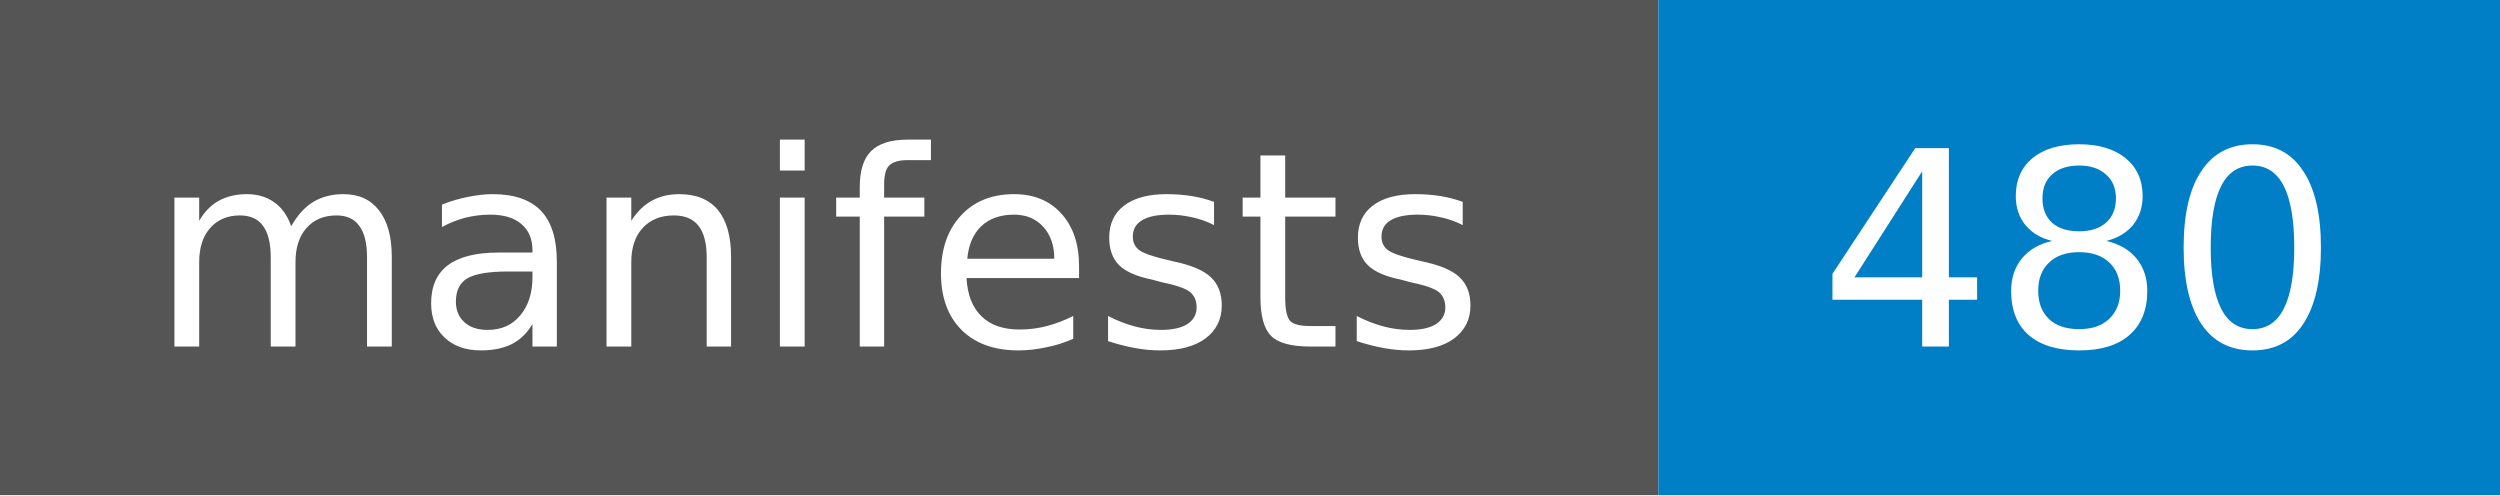
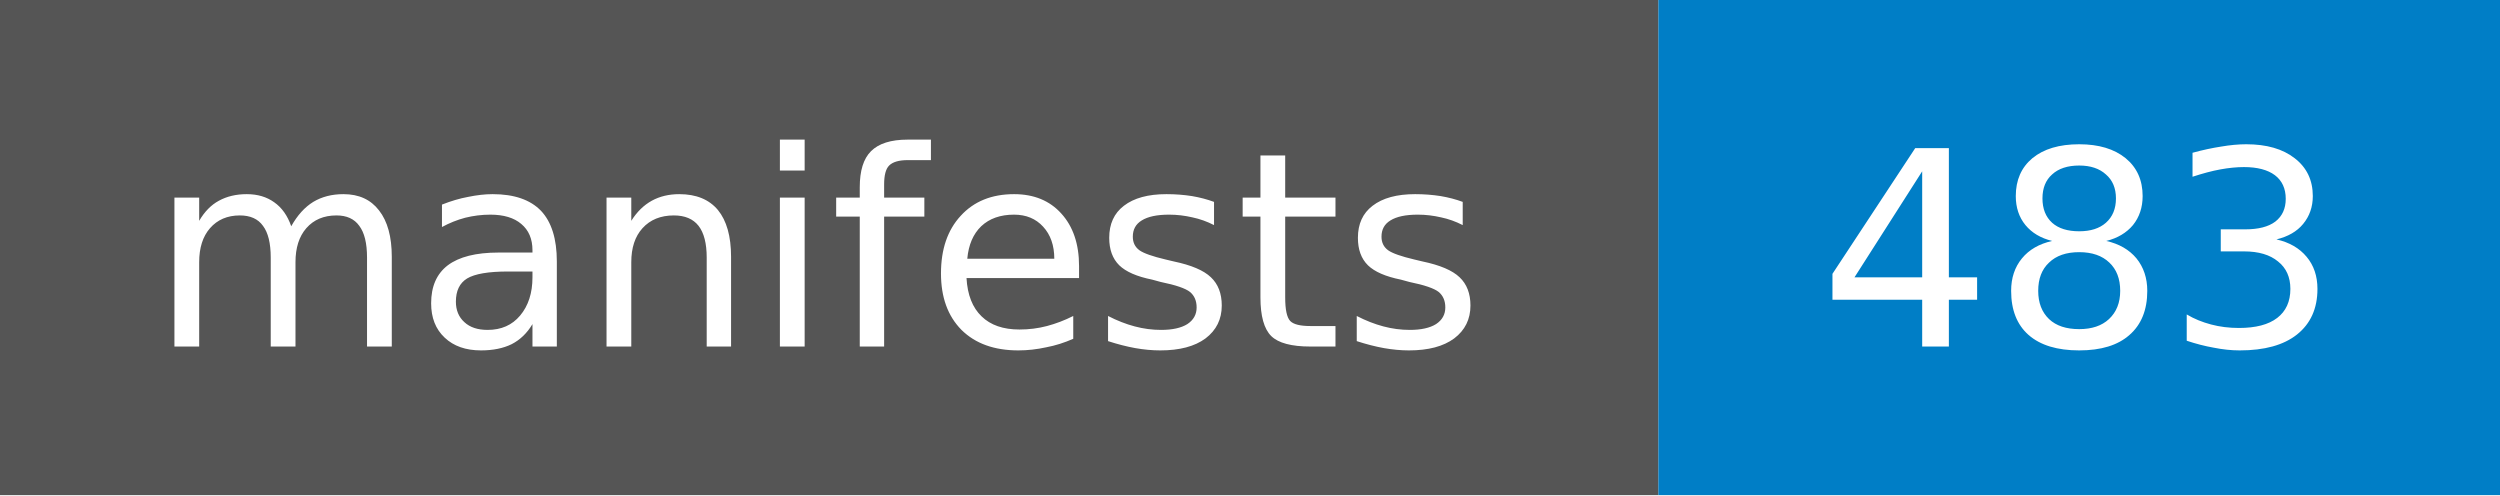
- <svg xmlns="http://www.w3.org/2000/svg" width="101" height="20" role="img" aria-label="manifests: 480">
+ <svg xmlns="http://www.w3.org/2000/svg" width="101" height="20" role="img" aria-label="manifests: 483">
  <style>rect.label-bg{fill:#555}@media (prefers-color-scheme:dark){rect.label-bg{fill:#3f3f3f}}text{font-family:Verdana,DejaVu Sans,Geneva,sans-serif;font-size:11px;fill:#fff}</style>
  <rect class="label-bg" width="67" height="20" />
  <rect x="67" width="34" height="20" fill="#007ec6" />
  <text x="33" y="14" text-anchor="middle">manifests</text>
-   <text x="84" y="14" text-anchor="middle">480</text>
+   <text x="84" y="14" text-anchor="middle">483</text>
</svg>
